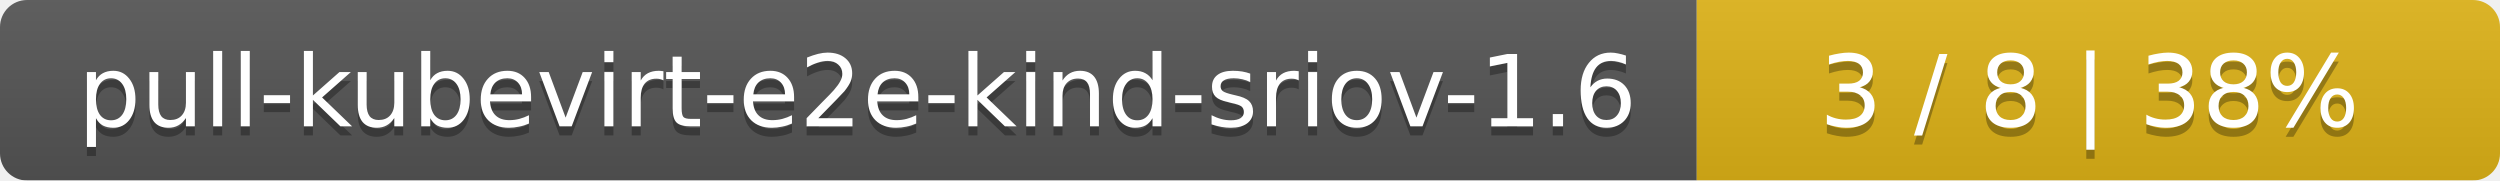
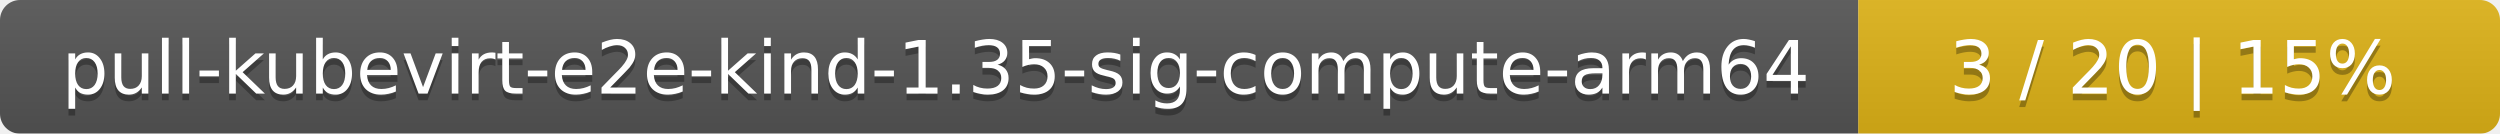
- <svg xmlns="http://www.w3.org/2000/svg" width="277" height="20">
+ <svg xmlns="http://www.w3.org/2000/svg" width="374" height="20">
  <linearGradient id="smooth" x2="0" y2="100%">
    <stop offset="0" stop-color="#bbb" stop-opacity=".1" />
    <stop offset="1" stop-opacity=".1" />
  </linearGradient>
  <mask id="round">
-     <rect width="277" height="20" rx="3" fill="#fff" />
+     <rect width="374" height="20" rx="3" fill="#fff" />
  </mask>
  <g mask="url(#round)">
-     <rect width="188" height="20" fill="#555" />
-     <rect x="188" width="89" height="20" fill="#dfb317" />
-     <rect width="277" height="20" fill="url(#smooth)" />
+     <rect width="278" height="20" fill="#555" />
+     <rect x="278" width="96" height="20" fill="#dfb317" />
+     <rect width="374" height="20" fill="url(#smooth)" />
  </g>
  <g fill="#fff" text-anchor="middle" font-family="DejaVu Sans,Verdana,Geneva,sans-serif" font-size="11">
-     <text x="95" y="15" fill="#010101" fill-opacity=".3">pull-kubevirt-e2e-kind-sriov-1.6</text>
-     <text x="95" y="14">pull-kubevirt-e2e-kind-sriov-1.6</text>
-     <text x="231.5" y="15" fill="#010101" fill-opacity=".3">3 / 8    |    38%</text>
-     <text x="231.5" y="14">3 / 8    |    38%</text>
+     <text x="140" y="15" fill="#010101" fill-opacity=".3">pull-kubevirt-e2e-kind-1.35-sig-compute-arm64</text>
+     <text x="140" y="14">pull-kubevirt-e2e-kind-1.35-sig-compute-arm64</text>
+     <text x="325" y="15" fill="#010101" fill-opacity=".3">3 / 20    |    15%</text>
+     <text x="325" y="14">3 / 20    |    15%</text>
  </g>
</svg>
